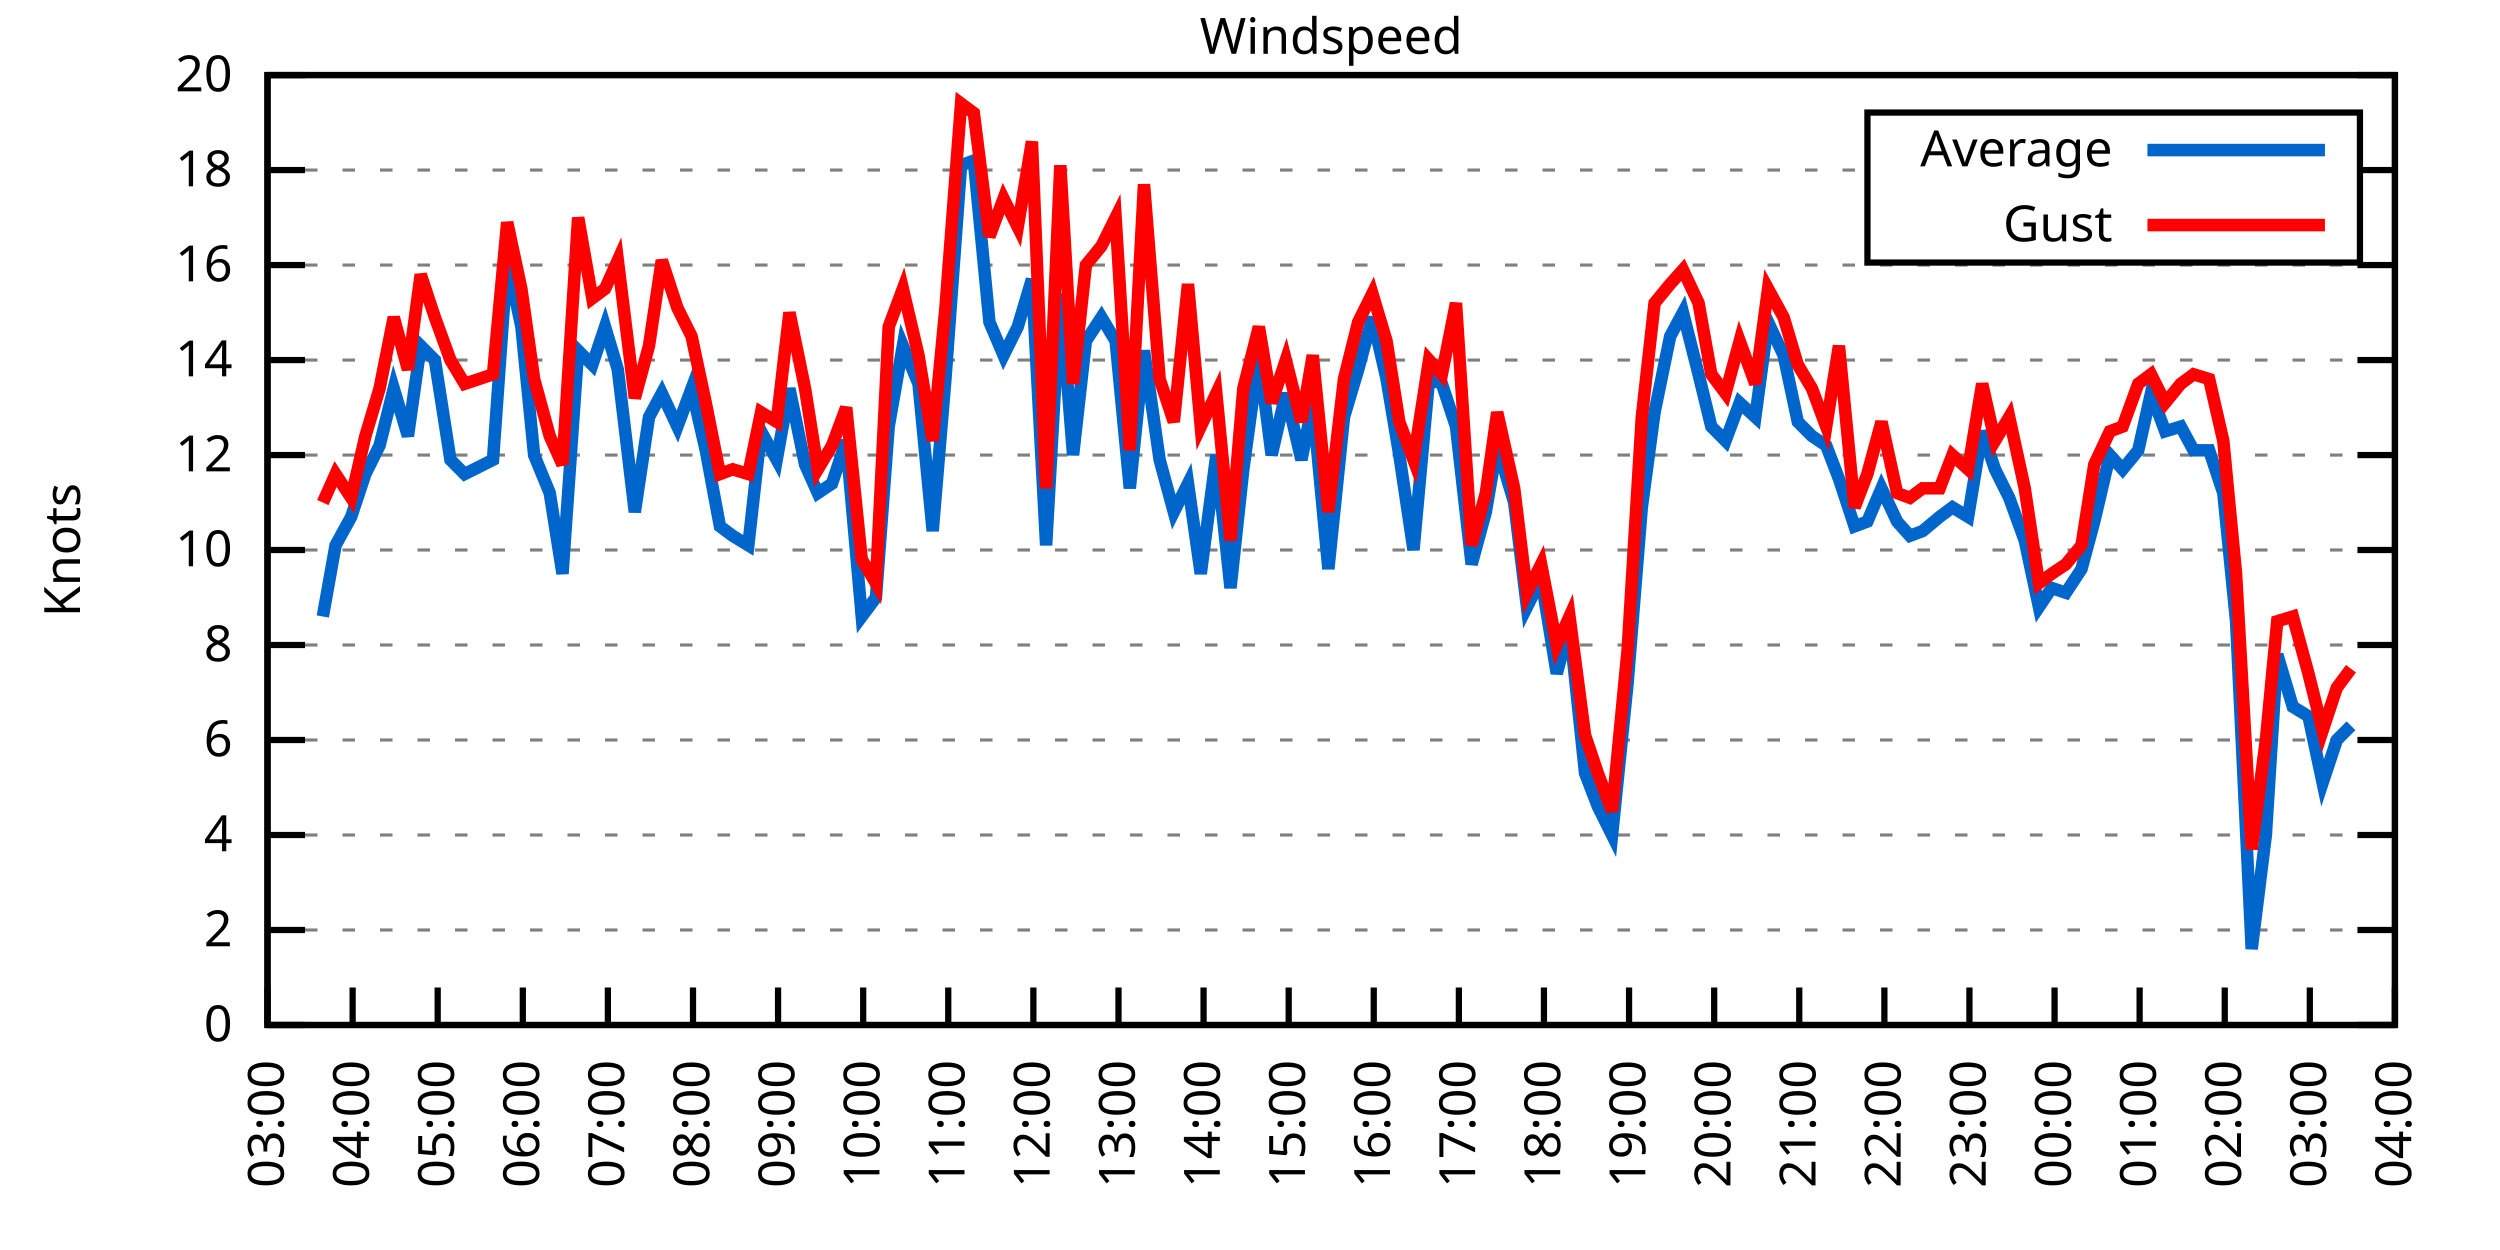
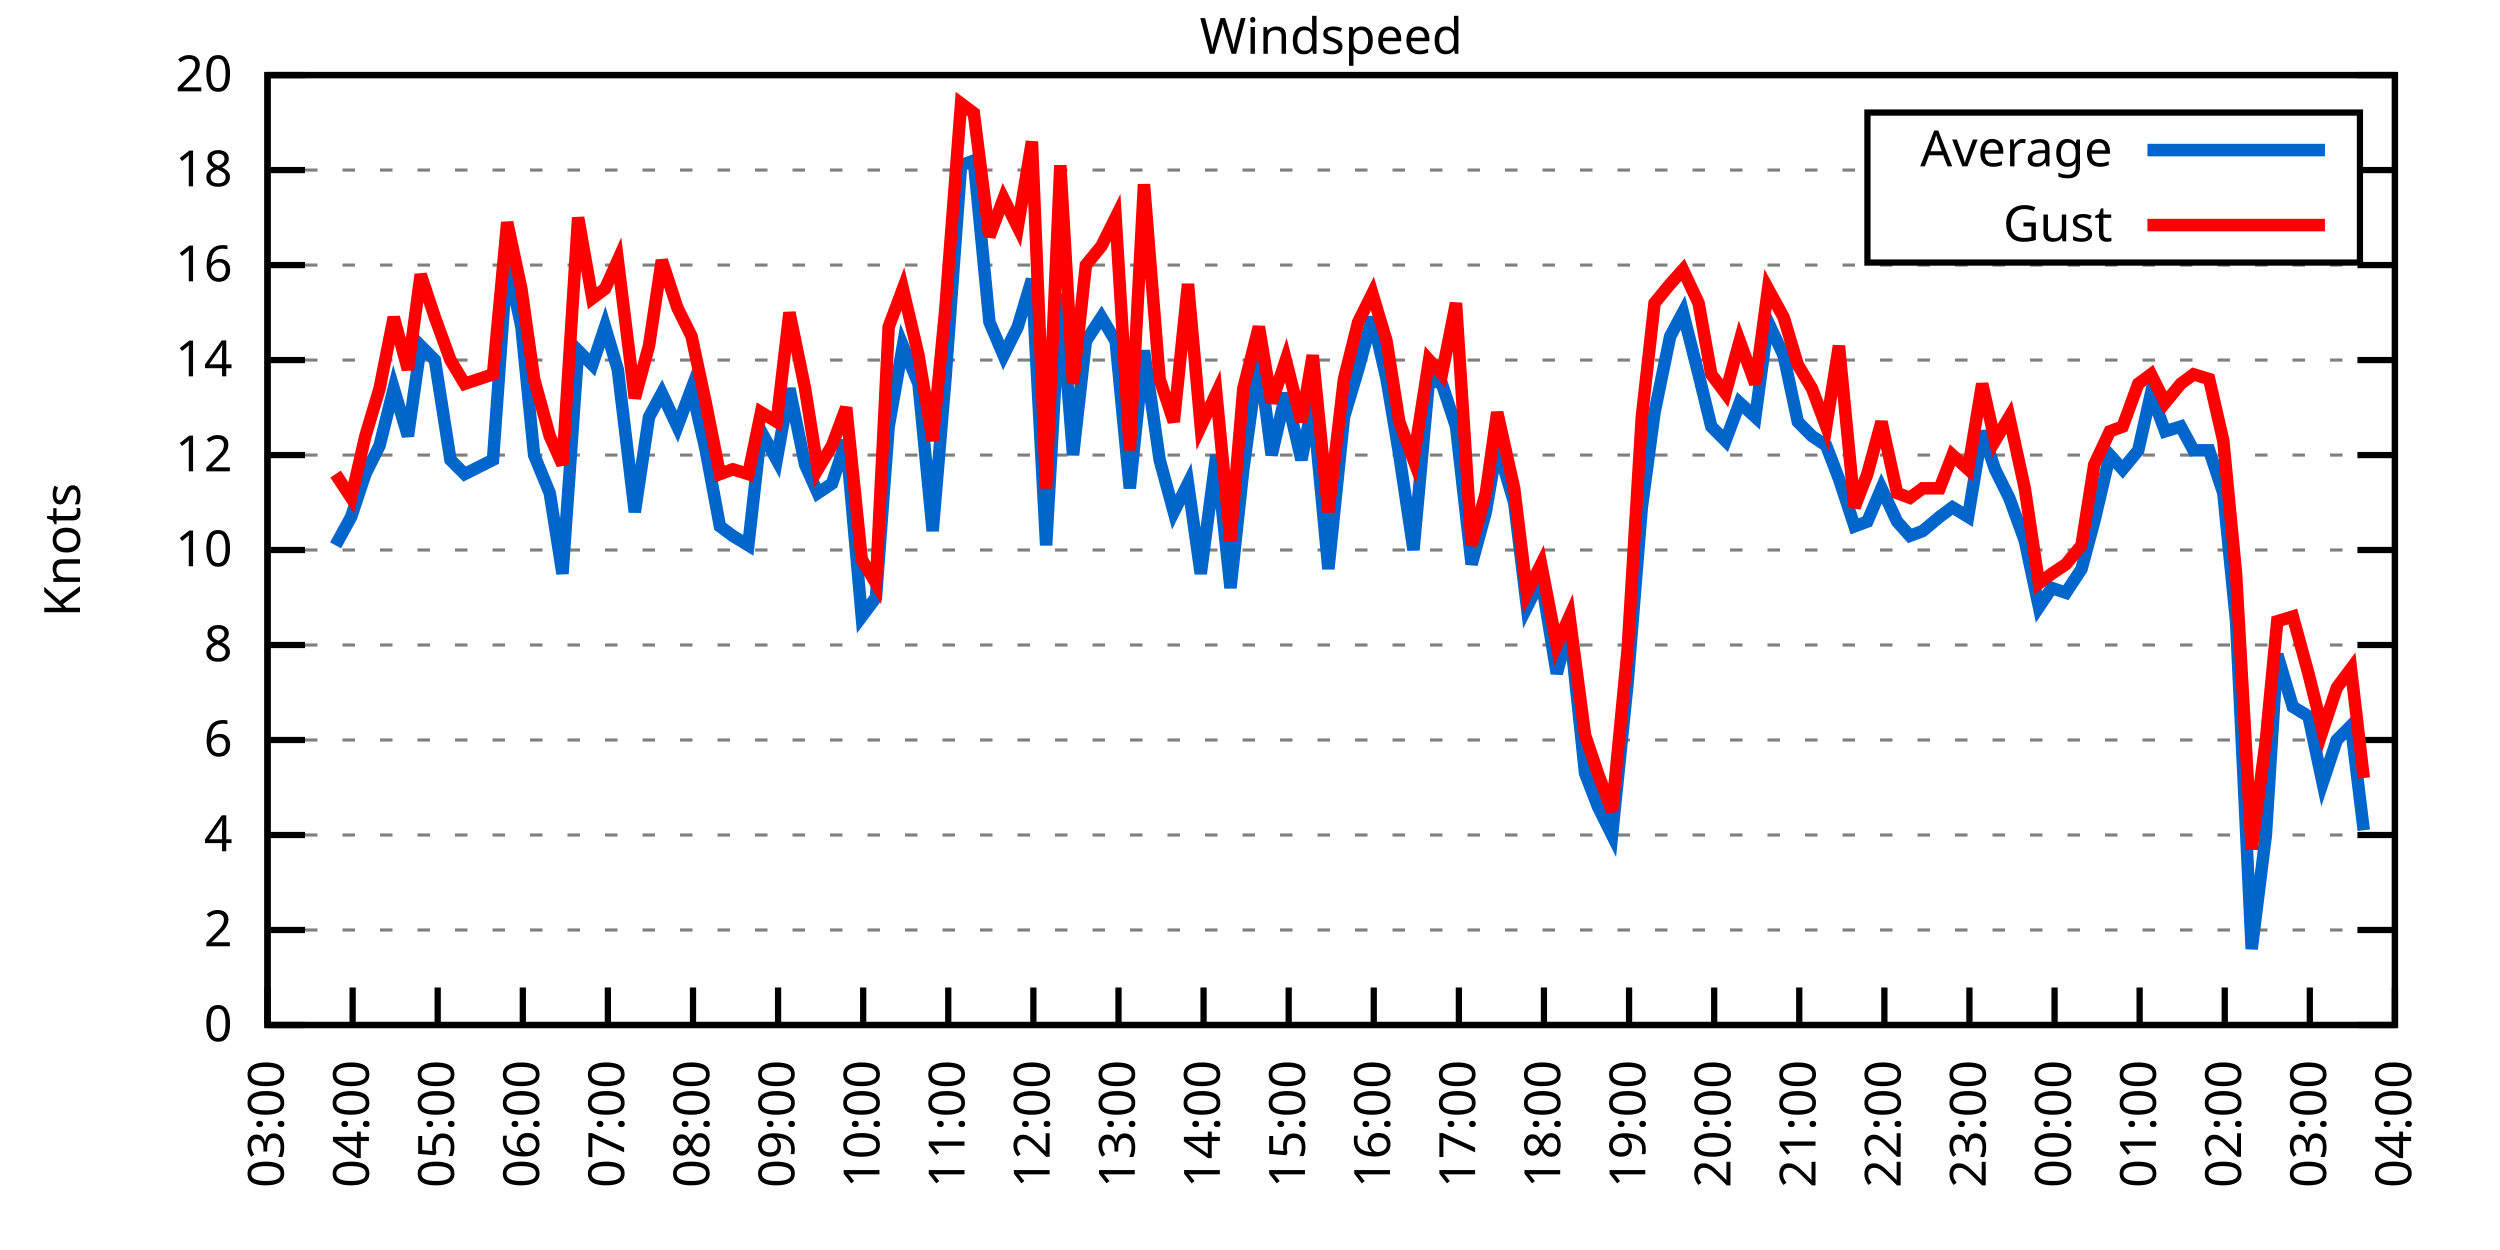
<svg xmlns="http://www.w3.org/2000/svg" xmlns:xlink="http://www.w3.org/1999/xlink" width="400" height="200" viewBox="0 0 400 200">
  <g id="gnuplot_canvas">
    <rect x="0" y="0" width="400" height="200" fill="none" />
    <defs>
      <circle id="gpDot" r="0.5" stroke-width="0.5" stroke="currentColor" />
      <path id="gpPt0" stroke-width="0.333" stroke="currentColor" d="M-1,0 h2 M0,-1 v2" />
      <path id="gpPt1" stroke-width="0.333" stroke="currentColor" d="M-1,-1 L1,1 M1,-1 L-1,1" />
      <path id="gpPt2" stroke-width="0.333" stroke="currentColor" d="M-1,0 L1,0 M0,-1 L0,1 M-1,-1 L1,1 M-1,1 L1,-1" />
      <rect id="gpPt3" stroke-width="0.333" stroke="currentColor" x="-1" y="-1" width="2" height="2" />
      <rect id="gpPt4" stroke-width="0.333" stroke="currentColor" fill="currentColor" x="-1" y="-1" width="2" height="2" />
      <circle id="gpPt5" stroke-width="0.333" stroke="currentColor" cx="0" cy="0" r="1" />
      <use xlink:href="#gpPt5" id="gpPt6" fill="currentColor" stroke="none" />
      <path id="gpPt7" stroke-width="0.333" stroke="currentColor" d="M0,-1.33 L-1.33,0.67 L1.33,0.67 z" />
      <use xlink:href="#gpPt7" id="gpPt8" fill="currentColor" stroke="none" />
      <use xlink:href="#gpPt7" id="gpPt9" stroke="currentColor" transform="rotate(180)" />
      <use xlink:href="#gpPt9" id="gpPt10" fill="currentColor" stroke="none" />
      <use xlink:href="#gpPt3" id="gpPt11" stroke="currentColor" transform="rotate(45)" />
      <use xlink:href="#gpPt11" id="gpPt12" fill="currentColor" stroke="none" />
      <path id="gpPt13" stroke-width="0.333" stroke="currentColor" d="M0,1.330 L1.265,0.411 L0.782,-1.067 L-0.782,-1.076 L-1.265,0.411 z" />
      <use xlink:href="#gpPt13" id="gpPt14" fill="currentColor" stroke="none" />
      <filter id="textbox" filterUnits="objectBoundingBox" x="0" y="0" height="1" width="1">
        <feFlood flood-color="white" flood-opacity="1" result="bgnd" />
        <feComposite in="SourceGraphic" in2="bgnd" operator="atop" />
      </filter>
      <filter id="greybox" filterUnits="objectBoundingBox" x="0" y="0" height="1" width="1">
        <feFlood flood-color="lightgrey" flood-opacity="1" result="grey" />
        <feComposite in="SourceGraphic" in2="grey" operator="atop" />
      </filter>
    </defs>
    <g fill="none" color="white" stroke="currentColor" stroke-width="1.00" stroke-linecap="butt" stroke-linejoin="miter">
</g>
    <g fill="none" color="black" stroke="currentColor" stroke-width="1.00" stroke-linecap="butt" stroke-linejoin="miter">
      <g stroke="none" shape-rendering="crispEdges">
        <polygon fill="rgb(255, 255, 255)" points="42.80,164.00 383.18,164.00 383.18,12.02 42.80,12.02 " />
      </g>
    </g>
    <g fill="none" color="black" stroke="currentColor" stroke-width="1.00" stroke-linecap="butt" stroke-linejoin="miter">
</g>
    <g fill="none" color="black" stroke="black" stroke-width="0.50" stroke-linecap="butt" stroke-linejoin="miter">
</g>
    <g fill="none" color="gray" stroke="currentColor" stroke-width="0.50" stroke-linecap="butt" stroke-linejoin="miter">
      <path stroke="gray" stroke-dasharray="2,4" class="gridline" d="M42.80,164.00 L383.19,164.00  " />
    </g>
    <g fill="none" color="gray" stroke="gray" stroke-width="1.00" stroke-linecap="butt" stroke-linejoin="miter">
</g>
    <g fill="none" color="black" stroke="currentColor" stroke-width="1.00" stroke-linecap="butt" stroke-linejoin="miter">
      <path stroke="black" d="M42.80,164.00 L48.80,164.00 M383.19,164.00 L377.19,164.00  " />
      <g transform="translate(37.20,166.60)" stroke="none" fill="black" font-family="Sans" font-size="8.00" text-anchor="end">
        <text>
          <tspan font-family="Sans"> 0</tspan>
        </text>
      </g>
    </g>
    <g fill="none" color="black" stroke="currentColor" stroke-width="1.00" stroke-linecap="butt" stroke-linejoin="miter">
</g>
    <g fill="none" color="black" stroke="black" stroke-width="0.50" stroke-linecap="butt" stroke-linejoin="miter">
</g>
    <g fill="none" color="gray" stroke="currentColor" stroke-width="0.50" stroke-linecap="butt" stroke-linejoin="miter">
      <path stroke="gray" stroke-dasharray="2,4" class="gridline" d="M42.80,148.80 L383.19,148.80  " />
    </g>
    <g fill="none" color="gray" stroke="gray" stroke-width="1.00" stroke-linecap="butt" stroke-linejoin="miter">
</g>
    <g fill="none" color="black" stroke="currentColor" stroke-width="1.00" stroke-linecap="butt" stroke-linejoin="miter">
      <path stroke="black" d="M42.80,148.80 L48.80,148.80 M383.19,148.80 L377.19,148.80  " />
      <g transform="translate(37.20,151.40)" stroke="none" fill="black" font-family="Sans" font-size="8.00" text-anchor="end">
        <text>
          <tspan font-family="Sans"> 2</tspan>
        </text>
      </g>
    </g>
    <g fill="none" color="black" stroke="currentColor" stroke-width="1.00" stroke-linecap="butt" stroke-linejoin="miter">
</g>
    <g fill="none" color="black" stroke="black" stroke-width="0.50" stroke-linecap="butt" stroke-linejoin="miter">
</g>
    <g fill="none" color="gray" stroke="currentColor" stroke-width="0.50" stroke-linecap="butt" stroke-linejoin="miter">
      <path stroke="gray" stroke-dasharray="2,4" class="gridline" d="M42.80,133.60 L383.19,133.60  " />
    </g>
    <g fill="none" color="gray" stroke="gray" stroke-width="1.00" stroke-linecap="butt" stroke-linejoin="miter">
</g>
    <g fill="none" color="black" stroke="currentColor" stroke-width="1.00" stroke-linecap="butt" stroke-linejoin="miter">
      <path stroke="black" d="M42.80,133.60 L48.80,133.60 M383.19,133.60 L377.19,133.60  " />
      <g transform="translate(37.20,136.20)" stroke="none" fill="black" font-family="Sans" font-size="8.00" text-anchor="end">
        <text>
          <tspan font-family="Sans"> 4</tspan>
        </text>
      </g>
    </g>
    <g fill="none" color="black" stroke="currentColor" stroke-width="1.00" stroke-linecap="butt" stroke-linejoin="miter">
</g>
    <g fill="none" color="black" stroke="black" stroke-width="0.50" stroke-linecap="butt" stroke-linejoin="miter">
</g>
    <g fill="none" color="gray" stroke="currentColor" stroke-width="0.50" stroke-linecap="butt" stroke-linejoin="miter">
      <path stroke="gray" stroke-dasharray="2,4" class="gridline" d="M42.80,118.40 L383.19,118.40  " />
    </g>
    <g fill="none" color="gray" stroke="gray" stroke-width="1.00" stroke-linecap="butt" stroke-linejoin="miter">
</g>
    <g fill="none" color="black" stroke="currentColor" stroke-width="1.00" stroke-linecap="butt" stroke-linejoin="miter">
      <path stroke="black" d="M42.80,118.40 L48.80,118.40 M383.19,118.40 L377.19,118.40  " />
      <g transform="translate(37.20,121.00)" stroke="none" fill="black" font-family="Sans" font-size="8.00" text-anchor="end">
        <text>
          <tspan font-family="Sans"> 6</tspan>
        </text>
      </g>
    </g>
    <g fill="none" color="black" stroke="currentColor" stroke-width="1.00" stroke-linecap="butt" stroke-linejoin="miter">
</g>
    <g fill="none" color="black" stroke="black" stroke-width="0.50" stroke-linecap="butt" stroke-linejoin="miter">
</g>
    <g fill="none" color="gray" stroke="currentColor" stroke-width="0.50" stroke-linecap="butt" stroke-linejoin="miter">
      <path stroke="gray" stroke-dasharray="2,4" class="gridline" d="M42.80,103.20 L383.19,103.20  " />
    </g>
    <g fill="none" color="gray" stroke="gray" stroke-width="1.00" stroke-linecap="butt" stroke-linejoin="miter">
</g>
    <g fill="none" color="black" stroke="currentColor" stroke-width="1.00" stroke-linecap="butt" stroke-linejoin="miter">
      <path stroke="black" d="M42.80,103.20 L48.80,103.20 M383.19,103.20 L377.19,103.20  " />
      <g transform="translate(37.20,105.80)" stroke="none" fill="black" font-family="Sans" font-size="8.00" text-anchor="end">
        <text>
          <tspan font-family="Sans"> 8</tspan>
        </text>
      </g>
    </g>
    <g fill="none" color="black" stroke="currentColor" stroke-width="1.00" stroke-linecap="butt" stroke-linejoin="miter">
</g>
    <g fill="none" color="black" stroke="black" stroke-width="0.50" stroke-linecap="butt" stroke-linejoin="miter">
</g>
    <g fill="none" color="gray" stroke="currentColor" stroke-width="0.50" stroke-linecap="butt" stroke-linejoin="miter">
      <path stroke="gray" stroke-dasharray="2,4" class="gridline" d="M42.80,88.00 L383.19,88.00  " />
    </g>
    <g fill="none" color="gray" stroke="gray" stroke-width="1.00" stroke-linecap="butt" stroke-linejoin="miter">
</g>
    <g fill="none" color="black" stroke="currentColor" stroke-width="1.00" stroke-linecap="butt" stroke-linejoin="miter">
      <path stroke="black" d="M42.80,88.00 L48.80,88.00 M383.19,88.00 L377.19,88.00  " />
      <g transform="translate(37.20,90.60)" stroke="none" fill="black" font-family="Sans" font-size="8.00" text-anchor="end">
        <text>
          <tspan font-family="Sans"> 10</tspan>
        </text>
      </g>
    </g>
    <g fill="none" color="black" stroke="currentColor" stroke-width="1.00" stroke-linecap="butt" stroke-linejoin="miter">
</g>
    <g fill="none" color="black" stroke="black" stroke-width="0.50" stroke-linecap="butt" stroke-linejoin="miter">
</g>
    <g fill="none" color="gray" stroke="currentColor" stroke-width="0.50" stroke-linecap="butt" stroke-linejoin="miter">
      <path stroke="gray" stroke-dasharray="2,4" class="gridline" d="M42.80,72.81 L383.19,72.81  " />
    </g>
    <g fill="none" color="gray" stroke="gray" stroke-width="1.00" stroke-linecap="butt" stroke-linejoin="miter">
</g>
    <g fill="none" color="black" stroke="currentColor" stroke-width="1.00" stroke-linecap="butt" stroke-linejoin="miter">
      <path stroke="black" d="M42.80,72.81 L48.80,72.81 M383.19,72.81 L377.19,72.81  " />
      <g transform="translate(37.20,75.41)" stroke="none" fill="black" font-family="Sans" font-size="8.00" text-anchor="end">
        <text>
          <tspan font-family="Sans"> 12</tspan>
        </text>
      </g>
    </g>
    <g fill="none" color="black" stroke="currentColor" stroke-width="1.00" stroke-linecap="butt" stroke-linejoin="miter">
</g>
    <g fill="none" color="black" stroke="black" stroke-width="0.50" stroke-linecap="butt" stroke-linejoin="miter">
</g>
    <g fill="none" color="gray" stroke="currentColor" stroke-width="0.50" stroke-linecap="butt" stroke-linejoin="miter">
      <path stroke="gray" stroke-dasharray="2,4" class="gridline" d="M42.80,57.61 L383.19,57.61  " />
    </g>
    <g fill="none" color="gray" stroke="gray" stroke-width="1.00" stroke-linecap="butt" stroke-linejoin="miter">
</g>
    <g fill="none" color="black" stroke="currentColor" stroke-width="1.00" stroke-linecap="butt" stroke-linejoin="miter">
      <path stroke="black" d="M42.80,57.61 L48.80,57.61 M383.19,57.61 L377.19,57.61  " />
      <g transform="translate(37.20,60.21)" stroke="none" fill="black" font-family="Sans" font-size="8.00" text-anchor="end">
        <text>
          <tspan font-family="Sans"> 14</tspan>
        </text>
      </g>
    </g>
    <g fill="none" color="black" stroke="currentColor" stroke-width="1.00" stroke-linecap="butt" stroke-linejoin="miter">
</g>
    <g fill="none" color="black" stroke="black" stroke-width="0.50" stroke-linecap="butt" stroke-linejoin="miter">
</g>
    <g fill="none" color="gray" stroke="currentColor" stroke-width="0.50" stroke-linecap="butt" stroke-linejoin="miter">
      <path stroke="gray" stroke-dasharray="2,4" class="gridline" d="M42.80,42.41 L383.19,42.41  " />
    </g>
    <g fill="none" color="gray" stroke="gray" stroke-width="1.00" stroke-linecap="butt" stroke-linejoin="miter">
</g>
    <g fill="none" color="black" stroke="currentColor" stroke-width="1.00" stroke-linecap="butt" stroke-linejoin="miter">
      <path stroke="black" d="M42.80,42.41 L48.80,42.41 M383.19,42.41 L377.19,42.41  " />
      <g transform="translate(37.20,45.01)" stroke="none" fill="black" font-family="Sans" font-size="8.00" text-anchor="end">
        <text>
          <tspan font-family="Sans"> 16</tspan>
        </text>
      </g>
    </g>
    <g fill="none" color="black" stroke="currentColor" stroke-width="1.00" stroke-linecap="butt" stroke-linejoin="miter">
</g>
    <g fill="none" color="black" stroke="black" stroke-width="0.50" stroke-linecap="butt" stroke-linejoin="miter">
</g>
    <g fill="none" color="gray" stroke="currentColor" stroke-width="0.50" stroke-linecap="butt" stroke-linejoin="miter">
      <path stroke="gray" stroke-dasharray="2,4" class="gridline" d="M42.80,27.21 L298.79,27.21 M377.59,27.21 L383.19,27.21  " />
    </g>
    <g fill="none" color="gray" stroke="gray" stroke-width="1.00" stroke-linecap="butt" stroke-linejoin="miter">
</g>
    <g fill="none" color="black" stroke="currentColor" stroke-width="1.00" stroke-linecap="butt" stroke-linejoin="miter">
      <path stroke="black" d="M42.80,27.21 L48.80,27.21 M383.19,27.21 L377.19,27.21  " />
      <g transform="translate(37.20,29.81)" stroke="none" fill="black" font-family="Sans" font-size="8.00" text-anchor="end">
        <text>
          <tspan font-family="Sans"> 18</tspan>
        </text>
      </g>
    </g>
    <g fill="none" color="black" stroke="currentColor" stroke-width="1.00" stroke-linecap="butt" stroke-linejoin="miter">
</g>
    <g fill="none" color="black" stroke="black" stroke-width="0.50" stroke-linecap="butt" stroke-linejoin="miter">
</g>
    <g fill="none" color="gray" stroke="currentColor" stroke-width="0.50" stroke-linecap="butt" stroke-linejoin="miter">
      <path stroke="gray" stroke-dasharray="2,4" class="gridline" d="M42.80,12.01 L383.19,12.01  " />
    </g>
    <g fill="none" color="gray" stroke="gray" stroke-width="1.00" stroke-linecap="butt" stroke-linejoin="miter">
</g>
    <g fill="none" color="black" stroke="currentColor" stroke-width="1.00" stroke-linecap="butt" stroke-linejoin="miter">
      <path stroke="black" d="M42.80,12.01 L48.80,12.01 M383.19,12.01 L377.19,12.01  " />
      <g transform="translate(37.20,14.61)" stroke="none" fill="black" font-family="Sans" font-size="8.00" text-anchor="end">
        <text>
          <tspan font-family="Sans"> 20</tspan>
        </text>
      </g>
    </g>
    <g fill="none" color="black" stroke="currentColor" stroke-width="1.00" stroke-linecap="butt" stroke-linejoin="miter">
      <path stroke="black" d="M42.80,164.00 L42.80,158.00  " />
      <g transform="translate(45.40,169.60) rotate(270.00)" stroke="none" fill="black" font-family="Sans" font-size="8.00" text-anchor="end">
        <text>
          <tspan font-family="Sans">03:00</tspan>
        </text>
      </g>
    </g>
    <g fill="none" color="black" stroke="currentColor" stroke-width="1.00" stroke-linecap="butt" stroke-linejoin="miter">
      <path stroke="black" d="M56.42,164.00 L56.42,158.00  " />
      <g transform="translate(59.02,169.60) rotate(270.00)" stroke="none" fill="black" font-family="Sans" font-size="8.00" text-anchor="end">
        <text>
          <tspan font-family="Sans">04:00</tspan>
        </text>
      </g>
    </g>
    <g fill="none" color="black" stroke="currentColor" stroke-width="1.00" stroke-linecap="butt" stroke-linejoin="miter">
      <path stroke="black" d="M70.03,164.00 L70.03,158.00  " />
      <g transform="translate(72.63,169.60) rotate(270.00)" stroke="none" fill="black" font-family="Sans" font-size="8.00" text-anchor="end">
        <text>
          <tspan font-family="Sans">05:00</tspan>
        </text>
      </g>
    </g>
    <g fill="none" color="black" stroke="currentColor" stroke-width="1.00" stroke-linecap="butt" stroke-linejoin="miter">
      <path stroke="black" d="M83.65,164.00 L83.65,158.00  " />
      <g transform="translate(86.25,169.60) rotate(270.00)" stroke="none" fill="black" font-family="Sans" font-size="8.00" text-anchor="end">
        <text>
          <tspan font-family="Sans">06:00</tspan>
        </text>
      </g>
    </g>
    <g fill="none" color="black" stroke="currentColor" stroke-width="1.00" stroke-linecap="butt" stroke-linejoin="miter">
      <path stroke="black" d="M97.26,164.00 L97.26,158.00  " />
      <g transform="translate(99.86,169.60) rotate(270.00)" stroke="none" fill="black" font-family="Sans" font-size="8.00" text-anchor="end">
        <text>
          <tspan font-family="Sans">07:00</tspan>
        </text>
      </g>
    </g>
    <g fill="none" color="black" stroke="currentColor" stroke-width="1.00" stroke-linecap="butt" stroke-linejoin="miter">
      <path stroke="black" d="M110.88,164.00 L110.88,158.00  " />
      <g transform="translate(113.48,169.60) rotate(270.00)" stroke="none" fill="black" font-family="Sans" font-size="8.00" text-anchor="end">
        <text>
          <tspan font-family="Sans">08:00</tspan>
        </text>
      </g>
    </g>
    <g fill="none" color="black" stroke="currentColor" stroke-width="1.00" stroke-linecap="butt" stroke-linejoin="miter">
      <path stroke="black" d="M124.49,164.00 L124.49,158.00  " />
      <g transform="translate(127.09,169.60) rotate(270.00)" stroke="none" fill="black" font-family="Sans" font-size="8.00" text-anchor="end">
        <text>
          <tspan font-family="Sans">09:00</tspan>
        </text>
      </g>
    </g>
    <g fill="none" color="black" stroke="currentColor" stroke-width="1.00" stroke-linecap="butt" stroke-linejoin="miter">
      <path stroke="black" d="M138.11,164.00 L138.11,158.00  " />
      <g transform="translate(140.71,169.60) rotate(270.00)" stroke="none" fill="black" font-family="Sans" font-size="8.00" text-anchor="end">
        <text>
          <tspan font-family="Sans">10:00</tspan>
        </text>
      </g>
    </g>
    <g fill="none" color="black" stroke="currentColor" stroke-width="1.00" stroke-linecap="butt" stroke-linejoin="miter">
      <path stroke="black" d="M151.72,164.00 L151.72,158.00  " />
      <g transform="translate(154.32,169.60) rotate(270.00)" stroke="none" fill="black" font-family="Sans" font-size="8.00" text-anchor="end">
        <text>
          <tspan font-family="Sans">11:00</tspan>
        </text>
      </g>
    </g>
    <g fill="none" color="black" stroke="currentColor" stroke-width="1.00" stroke-linecap="butt" stroke-linejoin="miter">
      <path stroke="black" d="M165.34,164.00 L165.34,158.00  " />
      <g transform="translate(167.94,169.60) rotate(270.00)" stroke="none" fill="black" font-family="Sans" font-size="8.00" text-anchor="end">
        <text>
          <tspan font-family="Sans">12:00</tspan>
        </text>
      </g>
    </g>
    <g fill="none" color="black" stroke="currentColor" stroke-width="1.00" stroke-linecap="butt" stroke-linejoin="miter">
      <path stroke="black" d="M178.96,164.00 L178.96,158.00  " />
      <g transform="translate(181.56,169.60) rotate(270.00)" stroke="none" fill="black" font-family="Sans" font-size="8.00" text-anchor="end">
        <text>
          <tspan font-family="Sans">13:00</tspan>
        </text>
      </g>
    </g>
    <g fill="none" color="black" stroke="currentColor" stroke-width="1.00" stroke-linecap="butt" stroke-linejoin="miter">
      <path stroke="black" d="M192.57,164.00 L192.57,158.00  " />
      <g transform="translate(195.17,169.60) rotate(270.00)" stroke="none" fill="black" font-family="Sans" font-size="8.00" text-anchor="end">
        <text>
          <tspan font-family="Sans">14:00</tspan>
        </text>
      </g>
    </g>
    <g fill="none" color="black" stroke="currentColor" stroke-width="1.00" stroke-linecap="butt" stroke-linejoin="miter">
      <path stroke="black" d="M206.19,164.00 L206.19,158.00  " />
      <g transform="translate(208.79,169.60) rotate(270.00)" stroke="none" fill="black" font-family="Sans" font-size="8.00" text-anchor="end">
        <text>
          <tspan font-family="Sans">15:00</tspan>
        </text>
      </g>
    </g>
    <g fill="none" color="black" stroke="currentColor" stroke-width="1.00" stroke-linecap="butt" stroke-linejoin="miter">
      <path stroke="black" d="M219.80,164.00 L219.80,158.00  " />
      <g transform="translate(222.40,169.60) rotate(270.00)" stroke="none" fill="black" font-family="Sans" font-size="8.00" text-anchor="end">
        <text>
          <tspan font-family="Sans">16:00</tspan>
        </text>
      </g>
    </g>
    <g fill="none" color="black" stroke="currentColor" stroke-width="1.00" stroke-linecap="butt" stroke-linejoin="miter">
      <path stroke="black" d="M233.42,164.00 L233.42,158.00  " />
      <g transform="translate(236.02,169.60) rotate(270.00)" stroke="none" fill="black" font-family="Sans" font-size="8.00" text-anchor="end">
        <text>
          <tspan font-family="Sans">17:00</tspan>
        </text>
      </g>
    </g>
    <g fill="none" color="black" stroke="currentColor" stroke-width="1.00" stroke-linecap="butt" stroke-linejoin="miter">
      <path stroke="black" d="M247.03,164.00 L247.03,158.00  " />
      <g transform="translate(249.63,169.60) rotate(270.00)" stroke="none" fill="black" font-family="Sans" font-size="8.00" text-anchor="end">
        <text>
          <tspan font-family="Sans">18:00</tspan>
        </text>
      </g>
    </g>
    <g fill="none" color="black" stroke="currentColor" stroke-width="1.00" stroke-linecap="butt" stroke-linejoin="miter">
      <path stroke="black" d="M260.65,164.00 L260.65,158.00  " />
      <g transform="translate(263.25,169.60) rotate(270.00)" stroke="none" fill="black" font-family="Sans" font-size="8.00" text-anchor="end">
        <text>
          <tspan font-family="Sans">19:00</tspan>
        </text>
      </g>
    </g>
    <g fill="none" color="black" stroke="currentColor" stroke-width="1.00" stroke-linecap="butt" stroke-linejoin="miter">
      <path stroke="black" d="M274.27,164.00 L274.27,158.00  " />
      <g transform="translate(276.87,169.60) rotate(270.00)" stroke="none" fill="black" font-family="Sans" font-size="8.00" text-anchor="end">
        <text>
          <tspan font-family="Sans">20:00</tspan>
        </text>
      </g>
    </g>
    <g fill="none" color="black" stroke="currentColor" stroke-width="1.00" stroke-linecap="butt" stroke-linejoin="miter">
      <path stroke="black" d="M287.88,164.00 L287.88,158.00  " />
      <g transform="translate(290.48,169.60) rotate(270.00)" stroke="none" fill="black" font-family="Sans" font-size="8.00" text-anchor="end">
        <text>
          <tspan font-family="Sans">21:00</tspan>
        </text>
      </g>
    </g>
    <g fill="none" color="black" stroke="currentColor" stroke-width="1.00" stroke-linecap="butt" stroke-linejoin="miter">
      <path stroke="black" d="M301.50,164.00 L301.50,158.00  " />
      <g transform="translate(304.10,169.60) rotate(270.00)" stroke="none" fill="black" font-family="Sans" font-size="8.00" text-anchor="end">
        <text>
          <tspan font-family="Sans">22:00</tspan>
        </text>
      </g>
    </g>
    <g fill="none" color="black" stroke="currentColor" stroke-width="1.00" stroke-linecap="butt" stroke-linejoin="miter">
      <path stroke="black" d="M315.11,164.00 L315.11,158.00  " />
      <g transform="translate(317.71,169.60) rotate(270.00)" stroke="none" fill="black" font-family="Sans" font-size="8.00" text-anchor="end">
        <text>
          <tspan font-family="Sans">23:00</tspan>
        </text>
      </g>
    </g>
    <g fill="none" color="black" stroke="currentColor" stroke-width="1.00" stroke-linecap="butt" stroke-linejoin="miter">
      <path stroke="black" d="M328.73,164.00 L328.73,158.00  " />
      <g transform="translate(331.33,169.60) rotate(270.00)" stroke="none" fill="black" font-family="Sans" font-size="8.00" text-anchor="end">
        <text>
          <tspan font-family="Sans">00:00</tspan>
        </text>
      </g>
    </g>
    <g fill="none" color="black" stroke="currentColor" stroke-width="1.00" stroke-linecap="butt" stroke-linejoin="miter">
      <path stroke="black" d="M342.34,164.00 L342.34,158.00  " />
      <g transform="translate(344.94,169.60) rotate(270.00)" stroke="none" fill="black" font-family="Sans" font-size="8.00" text-anchor="end">
        <text>
          <tspan font-family="Sans">01:00</tspan>
        </text>
      </g>
    </g>
    <g fill="none" color="black" stroke="currentColor" stroke-width="1.00" stroke-linecap="butt" stroke-linejoin="miter">
      <path stroke="black" d="M355.96,164.00 L355.96,158.00  " />
      <g transform="translate(358.56,169.60) rotate(270.00)" stroke="none" fill="black" font-family="Sans" font-size="8.00" text-anchor="end">
        <text>
          <tspan font-family="Sans">02:00</tspan>
        </text>
      </g>
    </g>
    <g fill="none" color="black" stroke="currentColor" stroke-width="1.00" stroke-linecap="butt" stroke-linejoin="miter">
      <path stroke="black" d="M369.57,164.00 L369.57,158.00  " />
      <g transform="translate(372.17,169.60) rotate(270.00)" stroke="none" fill="black" font-family="Sans" font-size="8.00" text-anchor="end">
        <text>
          <tspan font-family="Sans">03:00</tspan>
        </text>
      </g>
    </g>
    <g fill="none" color="black" stroke="currentColor" stroke-width="1.00" stroke-linecap="butt" stroke-linejoin="miter">
      <path stroke="black" d="M383.19,164.00 L383.19,158.00  " />
      <g transform="translate(385.79,169.60) rotate(270.00)" stroke="none" fill="black" font-family="Sans" font-size="8.00" text-anchor="end">
        <text>
          <tspan font-family="Sans">04:00</tspan>
        </text>
      </g>
    </g>
    <g fill="none" color="black" stroke="currentColor" stroke-width="1.00" stroke-linecap="butt" stroke-linejoin="miter">
</g>
    <g fill="none" color="black" stroke="currentColor" stroke-width="1.00" stroke-linecap="butt" stroke-linejoin="miter">
      <path stroke="black" d="M42.80,12.01 L42.80,164.00 L383.19,164.00 L383.19,12.01 L42.80,12.01 Z  " />
    </g>
    <g fill="none" color="black" stroke="currentColor" stroke-width="1.00" stroke-linecap="butt" stroke-linejoin="miter">
</g>
    <g fill="none" color="black" stroke="currentColor" stroke-width="1.00" stroke-linecap="butt" stroke-linejoin="miter">
      <path stroke="black" d="M298.79,42.01 L298.79,18.01 L377.59,18.01 L377.59,42.01 L298.79,42.01 Z  " />
    </g>
    <g id="Windspeed_plot_1">
      <g fill="none" color="white" stroke="black" stroke-width="2.00" stroke-linecap="butt" stroke-linejoin="miter">
</g>
      <g fill="none" color="black" stroke="currentColor" stroke-width="2.00" stroke-linecap="butt" stroke-linejoin="miter">
        <g transform="translate(337.99,26.61)" stroke="none" fill="black" font-family="Sans" font-size="8.00" text-anchor="end">
          <text>
            <tspan font-family="Sans">Average</tspan>
          </text>
        </g>
      </g>
      <g fill="none" color="black" stroke="currentColor" stroke-width="2.00" stroke-linecap="butt" stroke-linejoin="miter">
-         <path stroke="rgb(  0, 102, 204)" d="M343.59,24.01 L371.99,24.01 M51.65,98.64 L53.69,87.25 L56.19,82.69 L58.46,75.85 L60.73,71.29 L63.00,62.17   L65.27,69.77 L67.31,55.33 L69.58,57.61 L72.07,73.57 L74.34,75.85 L78.88,73.57 L81.15,41.65 L83.42,52.29   L85.46,72.81 L87.96,78.89 L90.00,91.80 L92.50,56.09 L94.77,58.37 L96.81,52.29 L98.85,59.13 L101.57,81.93   L103.84,66.73 L105.89,62.93 L108.38,68.25 L110.65,62.17 L112.92,72.05 L115.19,84.21 L117.23,85.73 L119.73,87.25   L121.77,69.01 L124.27,73.57 L126.31,62.17 L128.81,74.33 L130.85,78.89 L133.12,77.37 L135.39,70.53 L137.88,98.64   L140.15,95.60 L142.19,68.25 L144.46,55.33 L146.96,61.41 L149.23,84.97 L151.27,60.65 L153.77,26.45 L155.81,25.69   L158.31,51.53 L160.57,56.85 L162.84,52.29 L165.11,44.69 L167.38,87.25 L169.65,46.97 L171.69,72.81 L173.74,54.57   L176.23,50.77 L178.50,54.57 L180.77,78.13 L183.04,56.09 L185.54,73.57 L187.81,81.93 L190.08,77.37 L192.12,91.80   L194.61,72.81 L196.88,94.08 L198.93,75.09 L201.42,56.85 L203.46,72.81 L205.73,62.93 L208.23,73.57 L210.04,64.45   L212.54,91.04 L215.04,66.73 L217.31,59.13 L219.58,50.77 L221.85,60.65 L223.89,72.81 L226.16,88.00 L228.65,60.65   L230.70,61.41 L232.96,68.25 L235.46,90.28 L237.73,81.93 L239.55,71.29 L242.27,80.41 L244.31,97.12 L246.58,92.56   L249.08,107.76 L251.12,100.16 L253.61,123.72 L255.66,129.04 L257.93,133.60 L260.42,109.28 L262.69,81.17 L264.73,65.97   L267.23,53.81 L269.27,50.01 L271.77,59.89 L273.81,68.25 L276.08,70.53 L278.35,64.45 L280.85,66.73 L282.89,51.53   L285.38,56.85 L287.65,67.49 L289.92,69.77 L292.19,71.29 L294.23,76.61 L296.73,84.21 L298.77,83.45 L301.04,78.13   L303.54,83.45 L305.58,85.73 L307.62,84.97 L310.35,82.69 L312.39,81.17 L314.89,82.69 L317.15,69.01 L319.20,75.09   L321.47,79.65 L323.96,86.49 L326.23,97.12 L328.27,94.08 L330.54,94.84 L333.04,91.04 L335.08,83.45 L337.58,72.81   L339.62,75.09 L342.12,72.05 L344.16,62.93 L346.43,69.01 L348.92,68.25 L350.97,72.05 L353.46,72.05 L355.73,78.89   L357.77,99.40 L360.27,151.84 L362.54,133.60 L364.36,104.72 L366.85,113.08 L369.35,114.60 L371.62,125.24 L373.89,118.40   L376.16,116.12  " />
+         <path stroke="rgb(  0, 102, 204)" d="M343.59,24.01 L371.99,24.01 M53.69,87.25 L56.19,82.69 L58.46,75.85 L60.73,71.29 L63.00,62.17 L65.27,69.77   L67.31,55.33 L69.58,57.61 L72.07,73.57 L74.34,75.85 L78.88,73.57 L81.15,41.65 L83.42,52.29 L85.46,72.81   L87.96,78.89 L90.00,91.80 L92.50,56.09 L94.77,58.37 L96.81,52.29 L98.85,59.13 L101.57,81.93 L103.84,66.73   L105.89,62.93 L108.38,68.25 L110.65,62.17 L112.92,72.05 L115.19,84.21 L117.23,85.73 L119.73,87.25 L121.77,69.01   L124.27,73.57 L126.31,62.17 L128.81,74.33 L130.85,78.89 L133.12,77.37 L135.39,70.53 L137.88,98.64 L140.15,95.60   L142.19,68.25 L144.46,55.33 L146.96,61.41 L149.23,84.97 L151.27,60.65 L153.77,26.45 L155.81,25.69 L158.31,51.53   L160.57,56.85 L162.84,52.29 L165.11,44.69 L167.38,87.25 L169.65,46.97 L171.69,72.81 L173.74,54.57 L176.23,50.77   L178.50,54.57 L180.77,78.13 L183.04,56.09 L185.54,73.57 L187.81,81.93 L190.08,77.37 L192.12,91.80 L194.61,72.81   L196.88,94.08 L198.93,75.09 L201.42,56.85 L203.46,72.81 L205.73,62.93 L208.23,73.57 L210.04,64.45 L212.54,91.04   L215.04,66.73 L217.31,59.13 L219.58,50.77 L221.85,60.65 L223.89,72.81 L226.16,88.00 L228.65,60.65 L230.70,61.41   L232.96,68.25 L235.46,90.28 L237.73,81.93 L239.55,71.29 L242.27,80.41 L244.31,97.12 L246.58,92.56 L249.08,107.76   L251.12,100.16 L253.61,123.72 L255.66,129.04 L257.93,133.60 L260.42,109.28 L262.69,81.17 L264.73,65.97 L267.23,53.81   L269.27,50.01 L271.77,59.89 L273.81,68.25 L276.08,70.53 L278.35,64.45 L280.85,66.73 L282.89,51.53 L285.38,56.85   L287.65,67.49 L289.92,69.77 L292.19,71.29 L294.23,76.61 L296.73,84.21 L298.77,83.45 L301.04,78.13 L303.54,83.45   L305.58,85.73 L307.62,84.97 L310.35,82.69 L312.39,81.17 L314.89,82.69 L317.15,69.01 L319.20,75.09 L321.47,79.65   L323.96,86.49 L326.23,97.12 L328.27,94.08 L330.54,94.84 L333.04,91.04 L335.08,83.45 L337.58,72.81 L339.62,75.09   L342.12,72.05 L344.16,62.93 L346.43,69.01 L348.92,68.25 L350.97,72.05 L353.46,72.05 L355.73,78.89 L357.77,99.40   L360.27,151.84 L362.54,133.60 L364.36,104.72 L366.85,113.08 L369.35,114.60 L371.62,125.24 L373.89,118.40 L376.16,116.12   L378.20,132.84  " />
      </g>
    </g>
    <g id="Windspeed_plot_2">
      <g fill="none" color="black" stroke="currentColor" stroke-width="2.00" stroke-linecap="butt" stroke-linejoin="miter">
        <g transform="translate(337.99,38.61)" stroke="none" fill="black" font-family="Sans" font-size="8.00" text-anchor="end">
          <text>
            <tspan font-family="Sans">Gust</tspan>
          </text>
        </g>
      </g>
      <g fill="none" color="black" stroke="currentColor" stroke-width="2.00" stroke-linecap="butt" stroke-linejoin="miter">
-         <path stroke="rgb(255,   0,   0)" d="M343.59,36.01 L371.99,36.01 M51.65,80.41 L53.69,75.85 L56.19,79.65 L58.46,69.77 L60.73,62.17 L63.00,50.77   L65.27,59.13 L67.31,43.93 L69.58,50.77 L72.07,57.61 L74.34,61.41 L78.88,59.89 L81.15,35.57 L83.42,46.21   L85.46,60.65 L87.96,69.77 L90.00,74.33 L92.50,34.81 L94.77,47.73 L96.81,46.21 L98.85,41.65 L101.57,63.69   L103.84,55.33 L105.89,41.65 L108.38,49.25 L110.65,53.81 L112.92,64.45 L115.19,75.85 L117.23,75.09 L119.73,75.85   L121.77,65.97 L124.27,67.49 L126.31,50.01 L128.81,62.17 L130.85,75.09 L133.12,71.29 L135.39,65.21 L137.88,89.52   L140.15,93.32 L142.19,52.29 L144.46,46.21 L146.96,56.85 L149.23,70.53 L151.27,49.25 L153.77,16.57 L155.81,18.09   L158.31,37.85 L160.57,31.77 L162.84,36.33 L165.11,22.65 L167.38,78.13 L169.65,26.45 L171.69,61.41 L173.74,42.41   L176.23,39.37 L178.50,34.81 L180.77,72.05 L183.04,29.49 L185.54,60.65 L187.81,67.49 L190.08,45.45 L192.12,68.25   L194.61,62.93 L196.88,86.49 L198.93,62.17 L201.42,52.29 L203.46,64.45 L205.73,57.61 L208.23,67.49 L210.04,56.85   L212.54,81.93 L215.04,60.65 L217.31,51.53 L219.58,46.97 L221.85,54.57 L223.89,67.49 L226.16,73.57 L228.65,57.61   L230.70,59.89 L232.96,48.49 L235.46,87.25 L237.73,78.89 L239.55,65.97 L242.27,78.13 L244.31,94.84 L246.58,90.28   L249.08,103.20 L251.12,98.64 L253.61,117.64 L255.66,123.72 L257.93,129.80 L260.42,103.96 L262.69,66.73 L264.73,48.49   L267.23,45.45 L269.27,43.17 L271.77,48.49 L273.81,59.89 L276.08,62.93 L278.35,54.57 L280.85,61.41 L282.89,46.21   L285.38,50.77 L287.65,58.37 L289.92,62.17 L292.19,68.25 L294.23,55.33 L296.73,81.17 L298.77,75.85 L301.04,67.49   L303.54,78.89 L305.58,79.65 L307.62,78.13 L310.35,78.13 L312.39,72.81 L314.89,75.09 L317.15,61.41 L319.20,70.53   L321.47,66.73 L323.96,78.13 L326.23,93.32 L328.27,91.80 L330.54,90.28 L333.04,87.25 L335.08,74.33 L337.58,69.01   L339.62,68.25 L342.12,61.41 L344.16,59.89 L346.43,64.45 L348.92,61.41 L350.97,59.89 L353.46,60.65 L355.73,70.53   L357.77,91.80 L360.27,135.88 L362.54,118.40 L364.36,99.40 L366.85,98.64 L369.35,107.76 L371.62,116.88 L373.89,110.04   L376.16,107.00  " />
+         <path stroke="rgb(255,   0,   0)" d="M343.59,36.01 L371.99,36.01 M53.69,75.85 L56.19,79.65 L58.46,69.77 L60.73,62.17 L63.00,50.77 L65.27,59.13   L67.31,43.93 L69.58,50.77 L72.07,57.61 L74.34,61.41 L78.88,59.89 L81.15,35.57 L83.42,46.21 L85.46,60.65   L87.96,69.77 L90.00,74.33 L92.50,34.81 L94.77,47.73 L96.81,46.21 L98.85,41.65 L101.57,63.69 L103.84,55.33   L105.89,41.65 L108.38,49.25 L110.65,53.81 L112.92,64.45 L115.19,75.85 L117.23,75.09 L119.73,75.85 L121.77,65.97   L124.27,67.49 L126.31,50.01 L128.81,62.17 L130.85,75.09 L133.12,71.29 L135.39,65.21 L137.88,89.52 L140.15,93.32   L142.19,52.29 L144.46,46.21 L146.96,56.85 L149.23,70.53 L151.27,49.25 L153.77,16.57 L155.81,18.09 L158.31,37.85   L160.57,31.77 L162.84,36.33 L165.11,22.65 L167.38,78.13 L169.65,26.45 L171.69,61.41 L173.74,42.41 L176.23,39.37   L178.50,34.81 L180.77,72.05 L183.04,29.49 L185.54,60.65 L187.81,67.49 L190.08,45.45 L192.12,68.25 L194.61,62.93   L196.88,86.49 L198.93,62.17 L201.42,52.29 L203.46,64.45 L205.73,57.61 L208.23,67.49 L210.04,56.85 L212.54,81.93   L215.04,60.65 L217.31,51.53 L219.58,46.97 L221.85,54.57 L223.89,67.49 L226.16,73.57 L228.65,57.61 L230.70,59.89   L232.96,48.49 L235.46,87.25 L237.73,78.89 L239.55,65.97 L242.27,78.13 L244.31,94.84 L246.58,90.28 L249.08,103.20   L251.12,98.64 L253.61,117.64 L255.66,123.72 L257.93,129.80 L260.42,103.96 L262.69,66.73 L264.73,48.49 L267.23,45.45   L269.27,43.17 L271.77,48.49 L273.81,59.89 L276.08,62.93 L278.35,54.57 L280.85,61.41 L282.89,46.21 L285.38,50.77   L287.65,58.37 L289.92,62.17 L292.19,68.25 L294.23,55.33 L296.73,81.17 L298.77,75.85 L301.04,67.49 L303.54,78.89   L305.58,79.65 L307.62,78.13 L310.35,78.13 L312.39,72.81 L314.89,75.09 L317.15,61.41 L319.20,70.53 L321.47,66.73   L323.96,78.13 L326.23,93.32 L328.27,91.80 L330.54,90.28 L333.04,87.25 L335.08,74.33 L337.58,69.01 L339.62,68.25   L342.12,61.41 L344.16,59.89 L346.43,64.45 L348.92,61.41 L350.97,59.89 L353.46,60.65 L355.73,70.53 L357.77,91.80   L360.27,135.88 L362.54,118.40 L364.36,99.40 L366.85,98.64 L369.35,107.76 L371.62,116.88 L373.89,110.04 L376.16,107.00   L378.20,124.48  " />
      </g>
    </g>
    <g fill="none" color="black" stroke="currentColor" stroke-width="2.00" stroke-linecap="butt" stroke-linejoin="miter">
</g>
    <g fill="none" color="black" stroke="black" stroke-width="1.00" stroke-linecap="butt" stroke-linejoin="miter">
</g>
    <g fill="none" color="black" stroke="currentColor" stroke-width="1.00" stroke-linecap="butt" stroke-linejoin="miter">
      <path stroke="black" d="M42.80,12.01 L42.80,164.00 L383.19,164.00 L383.19,12.01 L42.80,12.01 Z  " />
      <g transform="translate(12.80,88.01) rotate(270.00)" stroke="none" fill="black" font-family="Sans" font-size="8.00" text-anchor="middle">
        <text>
          <tspan font-family="Sans">Knots</tspan>
        </text>
      </g>
    </g>
    <g fill="none" color="black" stroke="currentColor" stroke-width="1.00" stroke-linecap="butt" stroke-linejoin="miter">
</g>
    <g fill="none" color="black" stroke="currentColor" stroke-width="1.00" stroke-linecap="butt" stroke-linejoin="miter">
      <g transform="translate(212.99,8.61)" stroke="none" fill="black" font-family="Sans" font-size="8.00" text-anchor="middle">
        <text>
          <tspan font-family="Sans">Windspeed</tspan>
        </text>
      </g>
    </g>
    <g fill="none" color="black" stroke="currentColor" stroke-width="1.00" stroke-linecap="butt" stroke-linejoin="miter">
</g>
  </g>
</svg>
